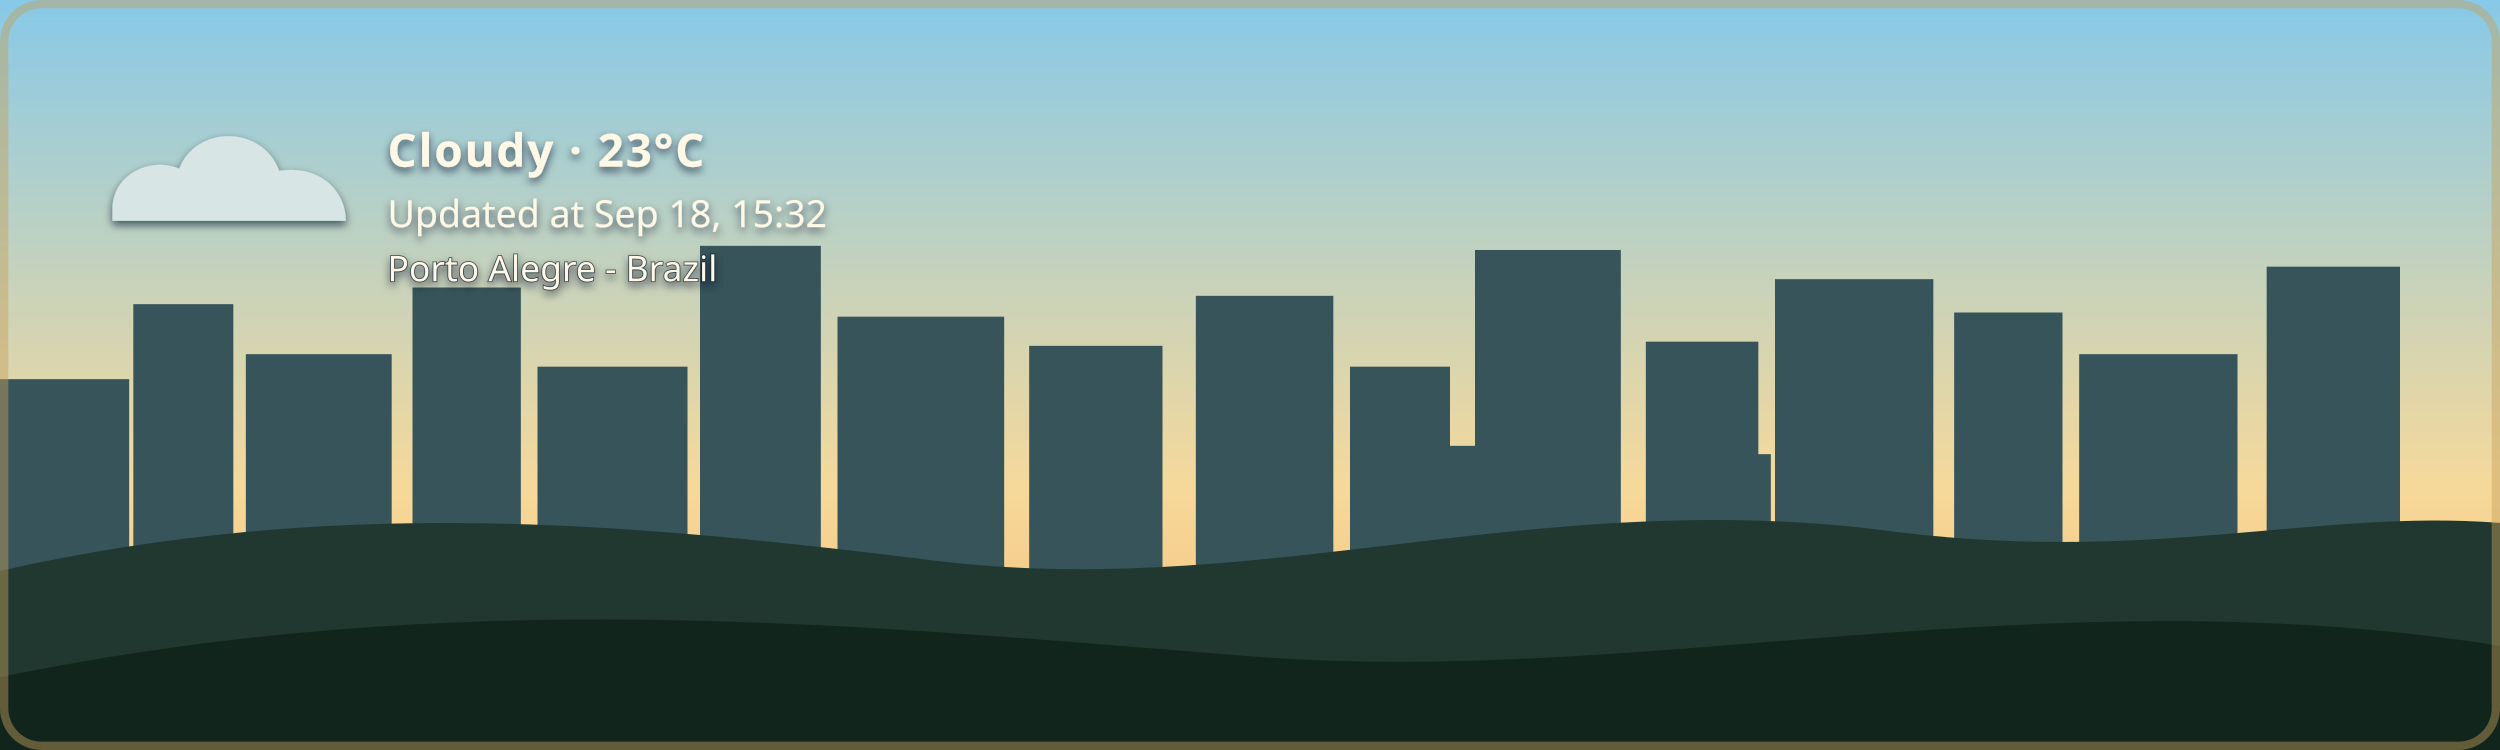
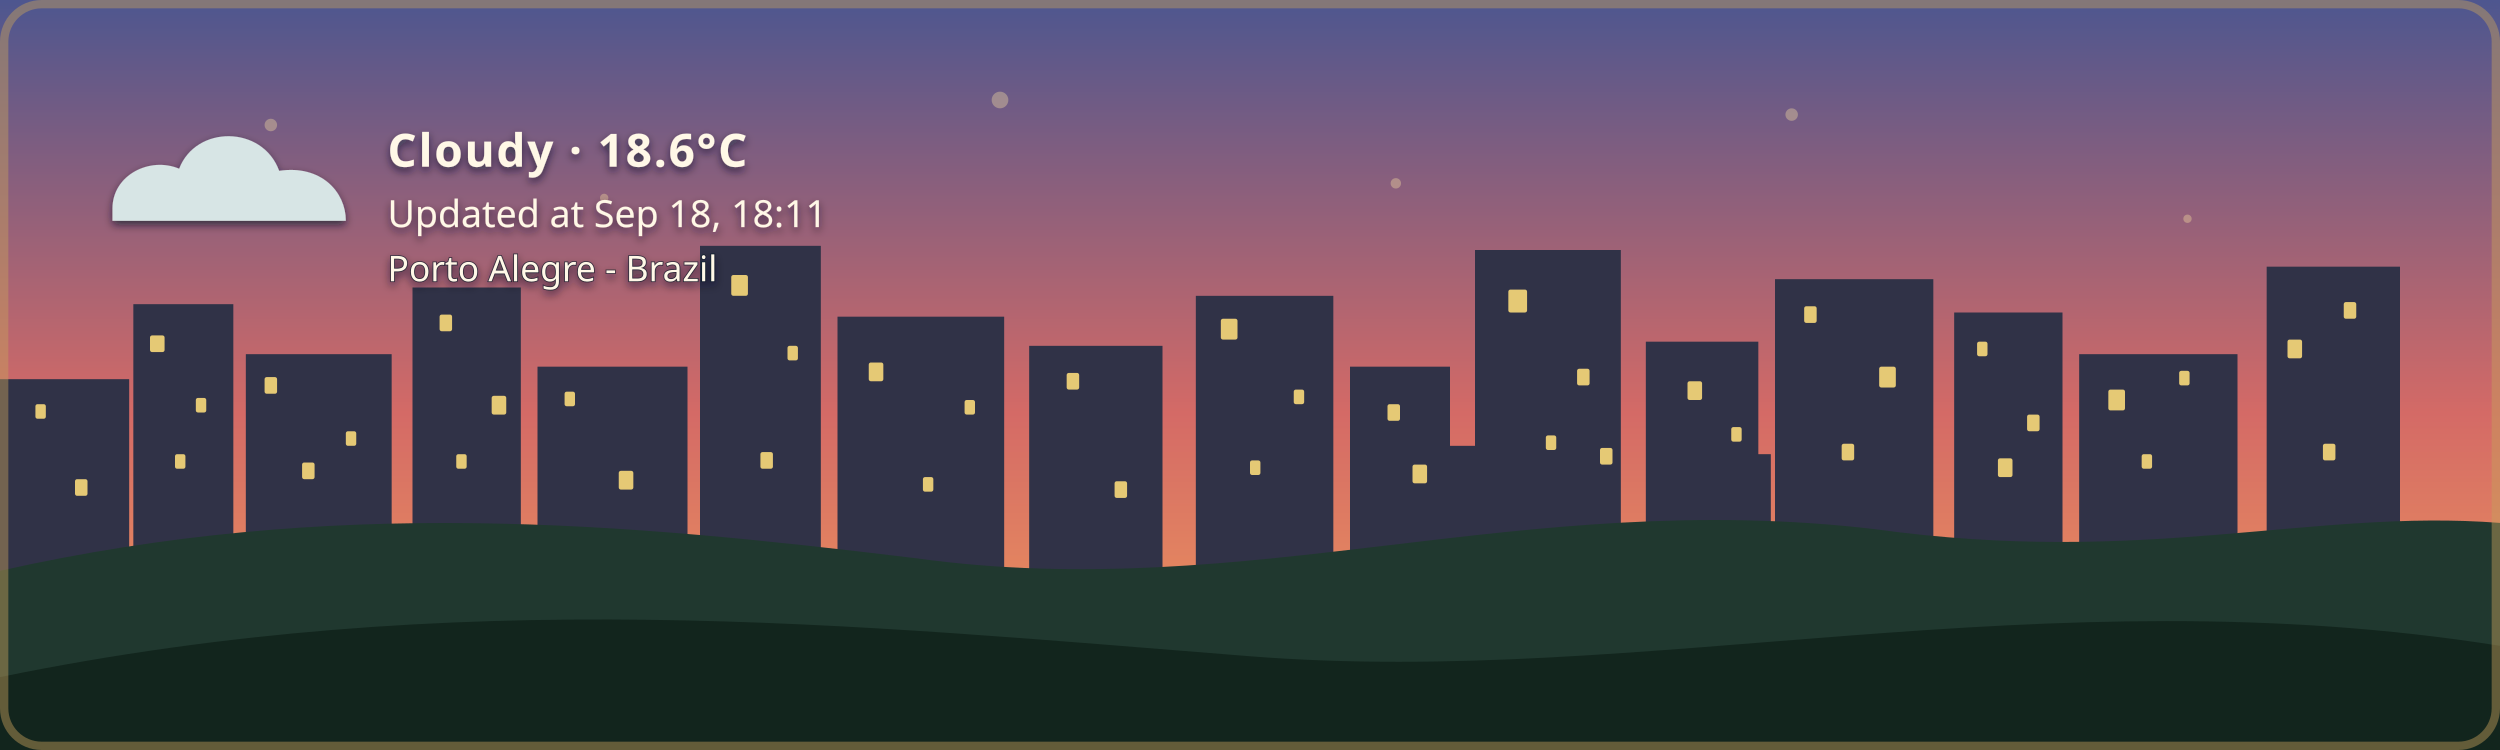
- <svg xmlns="http://www.w3.org/2000/svg" width="1200" height="360" viewBox="0 0 1200 360" role="img" aria-labelledby="title description" class="github-time-day weather-cloudy alert-none" data-temperature="23°C" lang="en-US">
+ <svg xmlns="http://www.w3.org/2000/svg" width="1200" height="360" viewBox="0 0 1200 360" role="img" aria-labelledby="title description" class="github-time-sunset weather-cloudy alert-none" data-temperature="18.6°C" lang="en-US">
  <defs>
    <linearGradient id="daySky" x1="0" y1="0" x2="0" y2="1">
      <stop offset="0%" stop-color="#87c9e8" />
      <stop offset="65%" stop-color="#f6d99a" />
      <stop offset="100%" stop-color="#f4b66e" />
    </linearGradient>
    <linearGradient id="sunsetSky" x1="0" y1="0" x2="0" y2="1">
      <stop offset="0%" stop-color="#4d568f" />
      <stop offset="55%" stop-color="#d46a66" />
      <stop offset="100%" stop-color="#f4a259" />
    </linearGradient>
    <linearGradient id="nightSky" x1="0" y1="0" x2="0" y2="1">
      <stop offset="0%" stop-color="#071426" />
      <stop offset="60%" stop-color="#102c46" />
      <stop offset="100%" stop-color="#244b4a" />
    </linearGradient>
    <linearGradient id="dawnSky" x1="0" y1="0" x2="0" y2="1">
      <stop offset="0%" stop-color="#766b9f" />
      <stop offset="55%" stop-color="#d7939b" />
      <stop offset="100%" stop-color="#f4c280" />
    </linearGradient>
    <radialGradient id="weatherSunFill" cx="35%" cy="30%" r="72%">
      <stop offset="0%" stop-color="#fff4b8" />
      <stop offset="58%" stop-color="#ffdc7a" />
      <stop offset="100%" stop-color="#f2b84f" />
    </radialGradient>
    <linearGradient id="weatherMoonFill" x1="0" y1="0" x2="1" y2="1">
      <stop offset="0%" stop-color="#fff4bd" />
      <stop offset="62%" stop-color="#ffe08a" />
      <stop offset="100%" stop-color="#e9b957" />
    </linearGradient>
    <filter id="weatherContentShadow" x="-20" y="-20" width="500" height="180" filterUnits="userSpaceOnUse">
      <feGaussianBlur in="SourceAlpha" stdDeviation="2" result="shadowBlur" />
      <feOffset in="shadowBlur" dx="0" dy="2" result="shadowOffset" />
      <feFlood flood-color="#071426" flood-opacity="0.65" result="shadowColor" />
      <feComposite in="shadowColor" in2="shadowOffset" operator="in" result="shadow" />
      <feMerge>
        <feMergeNode in="shadow" />
        <feMergeNode in="SourceGraphic" />
      </feMerge>
    </filter>
  </defs>
  <style>
    /* The sky state is updated by the GitHub Action based on local time. */

    .sky {
      animation: none !important;
    }

    .github-time-day .day-sky,
    .github-time-sunset .sunset-sky,
    .github-time-night .night-sky,
    .github-time-dawn .dawn-sky {
      opacity: 1;
    }

    .github-time-day .sunset-sky,
    .github-time-day .night-sky,
    .github-time-day .dawn-sky,
    .github-time-sunset .day-sky,
    .github-time-sunset .night-sky,
    .github-time-sunset .dawn-sky,
    .github-time-night .day-sky,
    .github-time-night .sunset-sky,
    .github-time-night .dawn-sky,
    .github-time-dawn .day-sky,
    .github-time-dawn .sunset-sky,
    .github-time-dawn .night-sky {
      opacity: 0;
    }

    .github-time-day .day-sky,
    .github-time-sunset .sunset-sky,
    .github-time-night .night-sky,
    .github-time-dawn .dawn-sky {
      animation: sky-fade-in 2.5s ease both !important;
    }

    .weather-effect {
      display: none;
    }

    .github-time-night.weather-clear .weather-moon,
    .github-time-day.weather-clear .weather-sun,
    .github-time-sunset.weather-clear .weather-sun,
    .github-time-dawn.weather-clear .weather-sun,
    .weather-cloudy .weather-cloud,
    .weather-rain .weather-cloud,
    .weather-rain .weather-rainfall,
    .weather-wind-rain .weather-cloud,
    .weather-wind-rain .weather-wind,
    .weather-wind-rain .weather-wind-rainfall,
    .weather-storm .weather-cloud,
    .weather-storm .weather-rainfall,
    .weather-storm .weather-lightning,
    .weather-snow .weather-cloud,
    .weather-snow .weather-snowfall {
      display: block;
    }

    .weather-sun {
      transform-box: fill-box;
      transform-origin: center;
      animation: weather-pulse 4s ease-in-out infinite;
    }

    .weather-moon {
      animation: moon-glow 4s ease-in-out infinite;
    }

    .weather-cloud path {
      animation: cloud-drift 8s ease-in-out infinite alternate;
    }

    .weather-rainfall path {
      animation: rain-fall 1.4s linear infinite;
    }

    .weather-rainfall path:nth-child(2) {
      animation-delay: 0.35s;
    }

    .weather-rainfall path:nth-child(3) {
      animation-delay: 0.7s;
    }

    .weather-wind-rainfall path {
      animation: wind-rain-fall 1.15s linear infinite;
    }

    .weather-wind-rainfall path:nth-child(2) {
      animation-delay: 0.3s;
    }

    .weather-wind-rainfall path:nth-child(3) {
      animation-delay: 0.6s;
    }

    .weather-wind path {
      animation: wind-sweep 1.8s ease-in-out infinite;
    }

    .weather-wind path:nth-child(2) {
      animation-delay: 0.45s;
    }

    .weather-snowfall circle {
      animation: snow-fall 3s ease-in-out infinite;
    }

    .weather-snowfall circle:nth-child(2) {
      animation-delay: 1s;
    }

    .weather-snowfall circle:nth-child(3) {
      animation-delay: 2s;
    }

    .weather-lightning {
      animation: lightning-flash 4s ease-in-out infinite;
    }

    svg.github-time-day .city-back,
    svg.github-time-day .city-mid {
      fill: #36545a;
    }

    svg.github-time-sunset .city-back,
    svg.github-time-sunset .city-mid {
      fill: #303247;
    }

    svg.github-time-night .city-back,
    svg.github-time-night .city-mid {
      fill: #08131d;
    }

    svg.github-time-dawn .city-back,
    svg.github-time-dawn .city-mid {
      fill: #404158;
    }

    .city-window {
      opacity: 0;
      fill: #f8d97a;
    }

    svg.github-time-night .city-window,
    svg.github-time-dawn .city-window,
    svg.github-time-sunset .city-window {
      opacity: 0.9;
    }

    .city-window rect {
      animation: city-window-toggle-a 20s steps(1, end) infinite;
    }

    .city-window rect:nth-child(3n) {
      animation-name: city-window-toggle-b;
      animation-delay: -4s;
    }

    .city-window rect:nth-child(4n) {
      animation-name: city-window-toggle-c;
      animation-delay: -9s;
    }

    .city-window rect:nth-child(5n) {
      animation-name: city-window-toggle-d;
      animation-delay: -13s;
    }

    .city-window rect:nth-child(7n) {
      animation-name: city-window-toggle-e;
      animation-delay: -17s;
    }

    #weather-alert-level,
    #weather-alert-detail {
      display: none;
    }

    svg.alert-yellow #weather-alert-level,
    svg.alert-yellow #weather-alert-detail,
    svg.alert-orange #weather-alert-level,
    svg.alert-orange #weather-alert-detail,
    svg.alert-red #weather-alert-level,
    svg.alert-red #weather-alert-detail {
      display: block;
    }

    svg.alert-yellow #weather-alert-level {
      fill: #f4d35e;
    }

    svg.alert-yellow #weather-alert-detail {
      fill: #fff3b3;
    }

    svg.alert-orange #weather-alert-level {
      fill: #f9a74f;
    }

    svg.alert-orange #weather-alert-detail {
      fill: #ffd0a0;
    }

    svg.alert-red #weather-alert-level {
      fill: #ff675c;
    }

    svg.alert-red #weather-alert-detail {
      fill: #ffc2bf;
    }

    #weather-description,
    #weather-time,
    #weather-alert-level,
    #weather-alert-detail,
    #weather-location {
      animation: info-fade-in 1.5s ease both;
      font-family: sans-serif;
    }

    #weather-description {
      letter-spacing: 0.04em;
    }

    @keyframes sky-fade-in {
      from {
        opacity: 0;
      }

      to {
        opacity: 1;
      }
    }

    @keyframes info-fade-in {
      from {
        opacity: 0;
        transform: translateY(6px);
      }

      to {
        opacity: 1;
        transform: translateY(0);
      }
    }

    @keyframes weather-pulse {
      0%,
      100% {
        opacity: 0.85;
        transform: scale(0.96);
      }

      50% {
        opacity: 1;
        transform: scale(1.04);
      }
    }

    @keyframes moon-glow {
      0%,
      100% {
        opacity: 0.8;
      }

      50% {
        opacity: 1;
      }
    }

    @keyframes cloud-drift {
      from {
        transform: translateX(-5px);
      }

      to {
        transform: translateX(8px);
      }
    }

    @keyframes rain-fall {
      0% {
        opacity: 0;
        transform: translateY(-7px);
      }

      25%,
      75% {
        opacity: 1;
      }

      100% {
        opacity: 0;
        transform: translateY(10px);
      }
    }

    @keyframes wind-rain-fall {
      0% {
        opacity: 0;
        transform: translate(-6px, -5px);
      }

      25%,
      75% {
        opacity: 1;
      }

      100% {
        opacity: 0;
        transform: translate(8px, 10px);
      }
    }

    @keyframes wind-sweep {
      0%,
      100% {
        opacity: 0.3;
        transform: translateX(-7px);
      }

      50% {
        opacity: 1;
        transform: translateX(6px);
      }
    }

    @keyframes snow-fall {
      0%,
      100% {
        opacity: 0.35;
        transform: translateY(-5px);
      }

      50% {
        opacity: 1;
        transform: translate(5px, 8px);
      }
    }

    @keyframes lightning-flash {
      0%,
      88%,
      100% {
        opacity: 0;
      }

      90%,
      93% {
        opacity: 1;
      }
    }

    @keyframes city-window-toggle-a {
      0%,
      19%,
      61%,
      100% {
        opacity: 1;
      }

      20%,
      60% {
        opacity: 0;
      }
    }

    @keyframes city-window-toggle-b {
      0%,
      34%,
      76%,
      100% {
        opacity: 0;
      }

      35%,
      75% {
        opacity: 1;
      }
    }

    @keyframes city-window-toggle-c {
      0%,
      24%,
      46%,
      100% {
        opacity: 1;
      }

      25%,
      45% {
        opacity: 0;
      }
    }

    @keyframes city-window-toggle-d {
      0%,
      49%,
      86%,
      100% {
        opacity: 1;
      }

      50%,
      85% {
        opacity: 0;
      }
    }

    @keyframes city-window-toggle-e {
      0%,
      14%,
      56%,
      100% {
        opacity: 0;
      }

      15%,
      55% {
        opacity: 1;
      }
    }

    .stars {
      opacity: 0;
    }

    .github-time-sunset .stars,
    .github-time-dawn .stars {
      opacity: 0.35;
    }

    .github-time-night .stars {
      opacity: 1;
    }

    .star {
      animation: twinkle 2.5s ease-in-out infinite;
      transform-box: fill-box;
      transform-origin: center;
    }

    .star:nth-child(2) {
      animation-delay: 0.5s;
    }

    .star:nth-child(3) {
      animation-delay: 1s;
    }

    .star:nth-child(4) {
      animation-delay: 1.5s;
    }

    @keyframes twinkle {
      0%,
      100% {
        opacity: 0.25;
        transform: scale(0.8);
      }

      50% {
        opacity: 1;
        transform: scale(1.25);
      }
    }

    /*
     * Disable animations when the visitor has requested reduced motion.
     */
    @media (prefers-reduced-motion: reduce) {
      .sky,
      .stars,
      .star,
      .weather-sun,
      .weather-moon,
      .weather-cloud path,
      .weather-rainfall path,
      .weather-wind-rainfall path,
      .weather-wind path,
      .weather-snowfall circle,
      .weather-lightning,
      .city-window rect,
      #weather-description,
      #weather-time,
      #weather-alert-level,
      #weather-alert-detail,
      #weather-location {
        animation: none !important;
      }
    }
  </style>
  <g id="skies">
    <rect class="sky day-sky" width="1200" height="360" fill="url(#daySky)" />
    <rect class="sky sunset-sky" width="1200" height="360" fill="url(#sunsetSky)" />
    <rect class="sky night-sky" width="1200" height="360" fill="url(#nightSky)" />
    <rect class="sky dawn-sky" width="1200" height="360" fill="url(#dawnSky)" />
  </g>
  <g class="stars" fill="#ffe8a3">
    <circle class="star" cx="130" cy="60" r="3" />
    <circle class="star" cx="290" cy="95" r="2" />
    <circle class="star" cx="480" cy="48" r="4" />
    <circle class="star" cx="670" cy="88" r="2.5" />
    <circle class="star" cx="860" cy="55" r="3" />
    <circle class="star" cx="1050" cy="105" r="2" />
  </g>
  <g class="city-shape">
    <g class="city-back">
      <rect x="0" y="182" width="62" height="94" />
      <rect x="64" y="146" width="48" height="130" />
      <rect x="118" y="170" width="70" height="106" />
      <rect x="198" y="138" width="52" height="138" />
      <rect x="258" y="176" width="72" height="100" />
      <rect x="336" y="118" width="58" height="158" />
      <rect x="402" y="152" width="80" height="124" />
      <rect x="494" y="166" width="64" height="110" />
      <rect x="574" y="142" width="66" height="134" />
      <rect x="648" y="176" width="48" height="100" />
      <rect x="708" y="120" width="70" height="156" />
      <rect x="790" y="164" width="54" height="112" />
      <rect x="852" y="134" width="76" height="142" />
      <rect x="938" y="150" width="52" height="126" />
      <rect x="998" y="170" width="76" height="106" />
      <rect x="1088" y="128" width="64" height="148" />
    </g>
    <g class="city-mid">
      <rect x="24" y="226" width="28" height="50" />
      <rect x="88" y="210" width="18" height="66" />
      <rect x="148" y="218" width="22" height="58" />
      <rect x="214" y="206" width="22" height="70" />
      <rect x="282" y="210" width="18" height="66" />
      <rect x="362" y="206" width="22" height="70" />
      <rect x="430" y="220" width="18" height="56" />
      <rect x="528" y="220" width="20" height="56" />
      <rect x="606" y="214" width="22" height="62" />
      <rect x="690" y="214" width="18" height="62" />
      <rect x="754" y="208" width="18" height="68" />
      <rect x="830" y="218" width="20" height="58" />
      <rect x="892" y="214" width="18" height="62" />
      <rect x="960" y="224" width="18" height="52" />
      <rect x="1018" y="218" width="22" height="58" />
      <rect x="1108" y="210" width="18" height="66" />
    </g>
    <g class="city-window">
      <rect x="17" y="194" width="5" height="7" rx="1" />
      <rect x="36" y="230" width="6" height="8" rx="1" />
      <rect x="72" y="161" width="7" height="8" rx="1" />
      <rect x="84" y="218" width="5" height="7" rx="1" />
      <rect x="94" y="191" width="5" height="7" rx="1" />
      <rect x="127" y="181" width="6" height="8" rx="1" />
      <rect x="145" y="222" width="6" height="8" rx="1" />
      <rect x="166" y="207" width="5" height="7" rx="1" />
      <rect x="211" y="151" width="6" height="8" rx="1" />
      <rect x="219" y="218" width="5" height="7" rx="1" />
      <rect x="236" y="190" width="7" height="9" rx="1" />
      <rect x="271" y="188" width="5" height="7" rx="1" />
      <rect x="297" y="226" width="7" height="9" rx="1" />
      <rect x="351" y="132" width="8" height="10" rx="1" />
      <rect x="365" y="217" width="6" height="8" rx="1" />
      <rect x="378" y="166" width="5" height="7" rx="1" />
      <rect x="417" y="174" width="7" height="9" rx="1" />
      <rect x="443" y="229" width="5" height="7" rx="1" />
      <rect x="463" y="192" width="5" height="7" rx="1" />
      <rect x="512" y="179" width="6" height="8" rx="1" />
      <rect x="535" y="231" width="6" height="8" rx="1" />
      <rect x="586" y="153" width="8" height="10" rx="1" />
      <rect x="600" y="221" width="5" height="7" rx="1" />
      <rect x="621" y="187" width="5" height="7" rx="1" />
      <rect x="666" y="194" width="6" height="8" rx="1" />
      <rect x="678" y="223" width="7" height="9" rx="1" />
      <rect x="724" y="139" width="9" height="11" rx="1" />
      <rect x="742" y="209" width="5" height="7" rx="1" />
      <rect x="757" y="177" width="6" height="8" rx="1" />
      <rect x="768" y="215" width="6" height="8" rx="1" />
      <rect x="810" y="183" width="7" height="9" rx="1" />
      <rect x="831" y="205" width="5" height="7" rx="1" />
      <rect x="866" y="147" width="6" height="8" rx="1" />
      <rect x="884" y="213" width="6" height="8" rx="1" />
      <rect x="902" y="176" width="8" height="10" rx="1" />
      <rect x="949" y="164" width="5" height="7" rx="1" />
      <rect x="959" y="220" width="7" height="9" rx="1" />
      <rect x="973" y="199" width="6" height="8" rx="1" />
      <rect x="1012" y="187" width="8" height="10" rx="1" />
      <rect x="1028" y="218" width="5" height="7" rx="1" />
      <rect x="1046" y="178" width="5" height="7" rx="1" />
      <rect x="1098" y="163" width="7" height="9" rx="1" />
      <rect x="1115" y="213" width="6" height="8" rx="1" />
      <rect x="1125" y="145" width="6" height="8" rx="1" />
    </g>
  </g>
  <g transform="translate(54 48)" filter="url(#weatherContentShadow)">
    <g class="weather-effect weather-sun">
      <circle cx="34" cy="34" r="23" fill="url(#weatherSunFill)" />
      <g stroke="#ffd66f" stroke-width="4" stroke-linecap="round">
        <path d="M 34 0 V 8" />
        <path d="M 34 60 V 68" />
        <path d="M 0 34 H 8" />
        <path d="M 60 34 H 68" />
        <path d="M 10 10 L 16 16" />
        <path d="M 52 52 L 58 58" />
        <path d="M 58 10 L 52 16" />
        <path d="M 16 52 L 10 58" />
      </g>
    </g>
    <g class="weather-effect weather-moon">
      <path d="M 54 4 C 38 7, 26 20, 26 36 C 26 53, 39 66, 56 66 C 65 66, 74 62, 80 56 C 76 57, 72 58, 68 58 C 51 58, 38 45, 38 28 C 38 18, 44 9, 54 4 Z" fill="url(#weatherMoonFill)" />
    </g>
    <g class="weather-effect weather-cloud" fill="#d7e5e5">
      <path d="M 0 52 C 0 36, 18 27, 32 33 C 40 12, 72 12, 80 34 C 100 31, 112 44, 112 58 H 0 Z" />
    </g>
    <g class="weather-effect weather-rainfall" stroke="#b9e3ed" stroke-width="4" stroke-linecap="round">
      <path d="M 22 72 l -7 17" />
      <path d="M 52 72 l -7 17" />
      <path d="M 82 72 l -7 17" />
    </g>
    <g class="weather-effect weather-wind-rainfall" stroke="#b9e3ed" stroke-width="4" stroke-linecap="round">
      <path d="M 50 70 l -10 19" />
      <path d="M 75 70 l -10 19" />
      <path d="M 100 70 l -10 19" />
    </g>
    <g class="weather-effect weather-wind" fill="none" stroke="#eef8ff" stroke-width="3.5" stroke-linecap="round">
      <path d="M 2 73 C 12 68, 22 68, 32 72" />
      <path d="M 2 88 C 13 83, 24 83, 34 87" />
    </g>
    <g class="weather-effect weather-lightning" fill="#ffe37b">
      <path d="M 62 68 l -14 27 h 12 l -7 20 l 24 -31 h -13 z" />
    </g>
    <g class="weather-effect weather-snowfall" fill="#eef8ff">
      <circle cx="22" cy="78" r="4" />
      <circle cx="52" cy="91" r="4" />
      <circle cx="82" cy="78" r="4" />
    </g>
-     <text id="weather-description" x="132" y="32" fill="#fff8e7" font-family="sans-serif" font-size="22" font-weight="600">Cloudy · 23°C</text>
-     <text id="weather-time" x="132" y="61" fill="#fff8e7" font-family="sans-serif" font-size="18">Updated at Sep 18, 15:32</text>
+     <text id="weather-description" x="132" y="32" fill="#fff8e7" font-family="sans-serif" font-size="22" font-weight="600">Cloudy · 18.6°C</text>
+     <text id="weather-time" x="132" y="61" fill="#fff8e7" font-family="sans-serif" font-size="18">Updated at Sep 18, 18:11</text>
    <text id="weather-alert-level" x="132" y="87" fill="#eaf3ff" font-family="sans-serif" font-size="12" font-weight="700" letter-spacing="1.8" />
    <text id="weather-alert-detail" x="132" y="108" fill="#eef7ff" font-family="sans-serif" font-size="14" opacity="0.9" />
    <text id="weather-location" x="132" y="87" fill="#fff8e7" stroke="#071426" stroke-width="0.8" stroke-opacity="0.65" paint-order="stroke fill" font-family="sans-serif" font-size="17" font-weight="500">Porto Alegre - Brazil</text>
  </g>
  <path d="       M 0 274       C 160 238, 300 251, 440 268       C 600 290, 730 234, 900 254       C 1030 272, 1110 244, 1200 251       L 1200 360       L 0 360       Z     " fill="#20382f" />
  <path d="       M 0 325       C 220 280, 410 300, 600 315       C 790 330, 980 275, 1200 310       L 1200 360       L 0 360       Z     " fill="#12251d" />
  <rect x="2" y="2" width="1196" height="356" rx="18" fill="none" stroke="#c6a15b" stroke-width="4" stroke-opacity="0.45" />
</svg>
